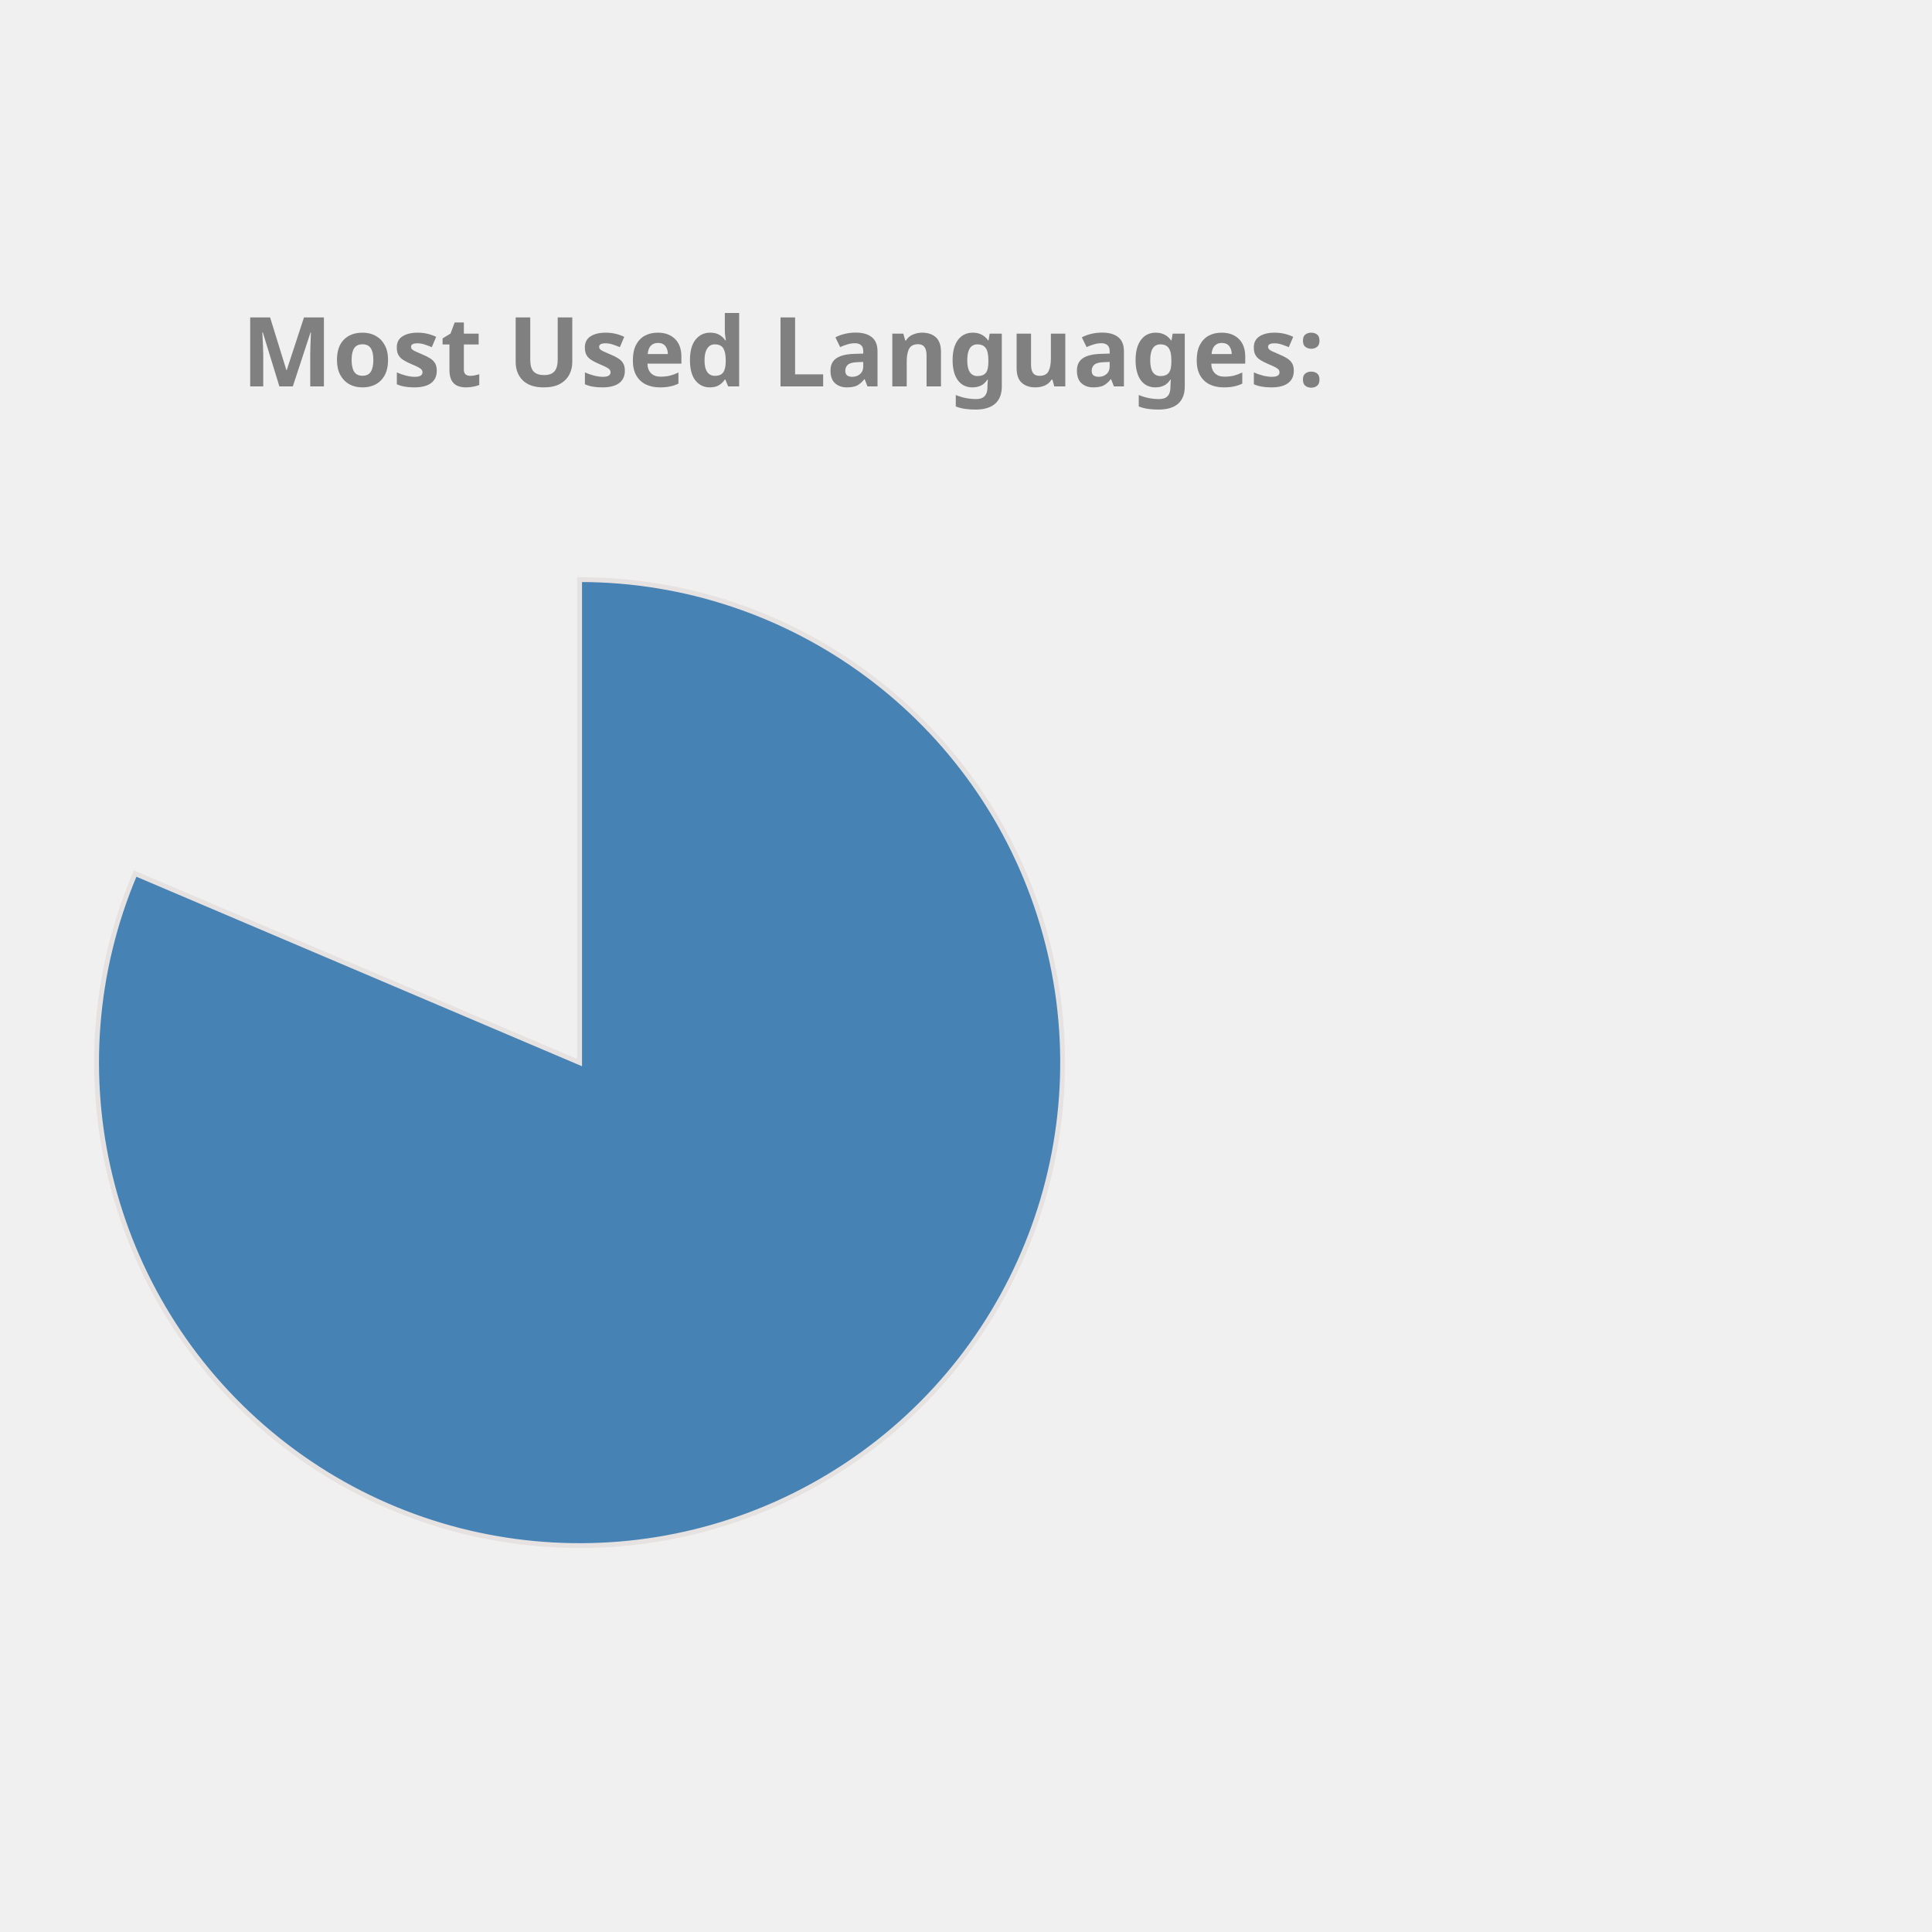
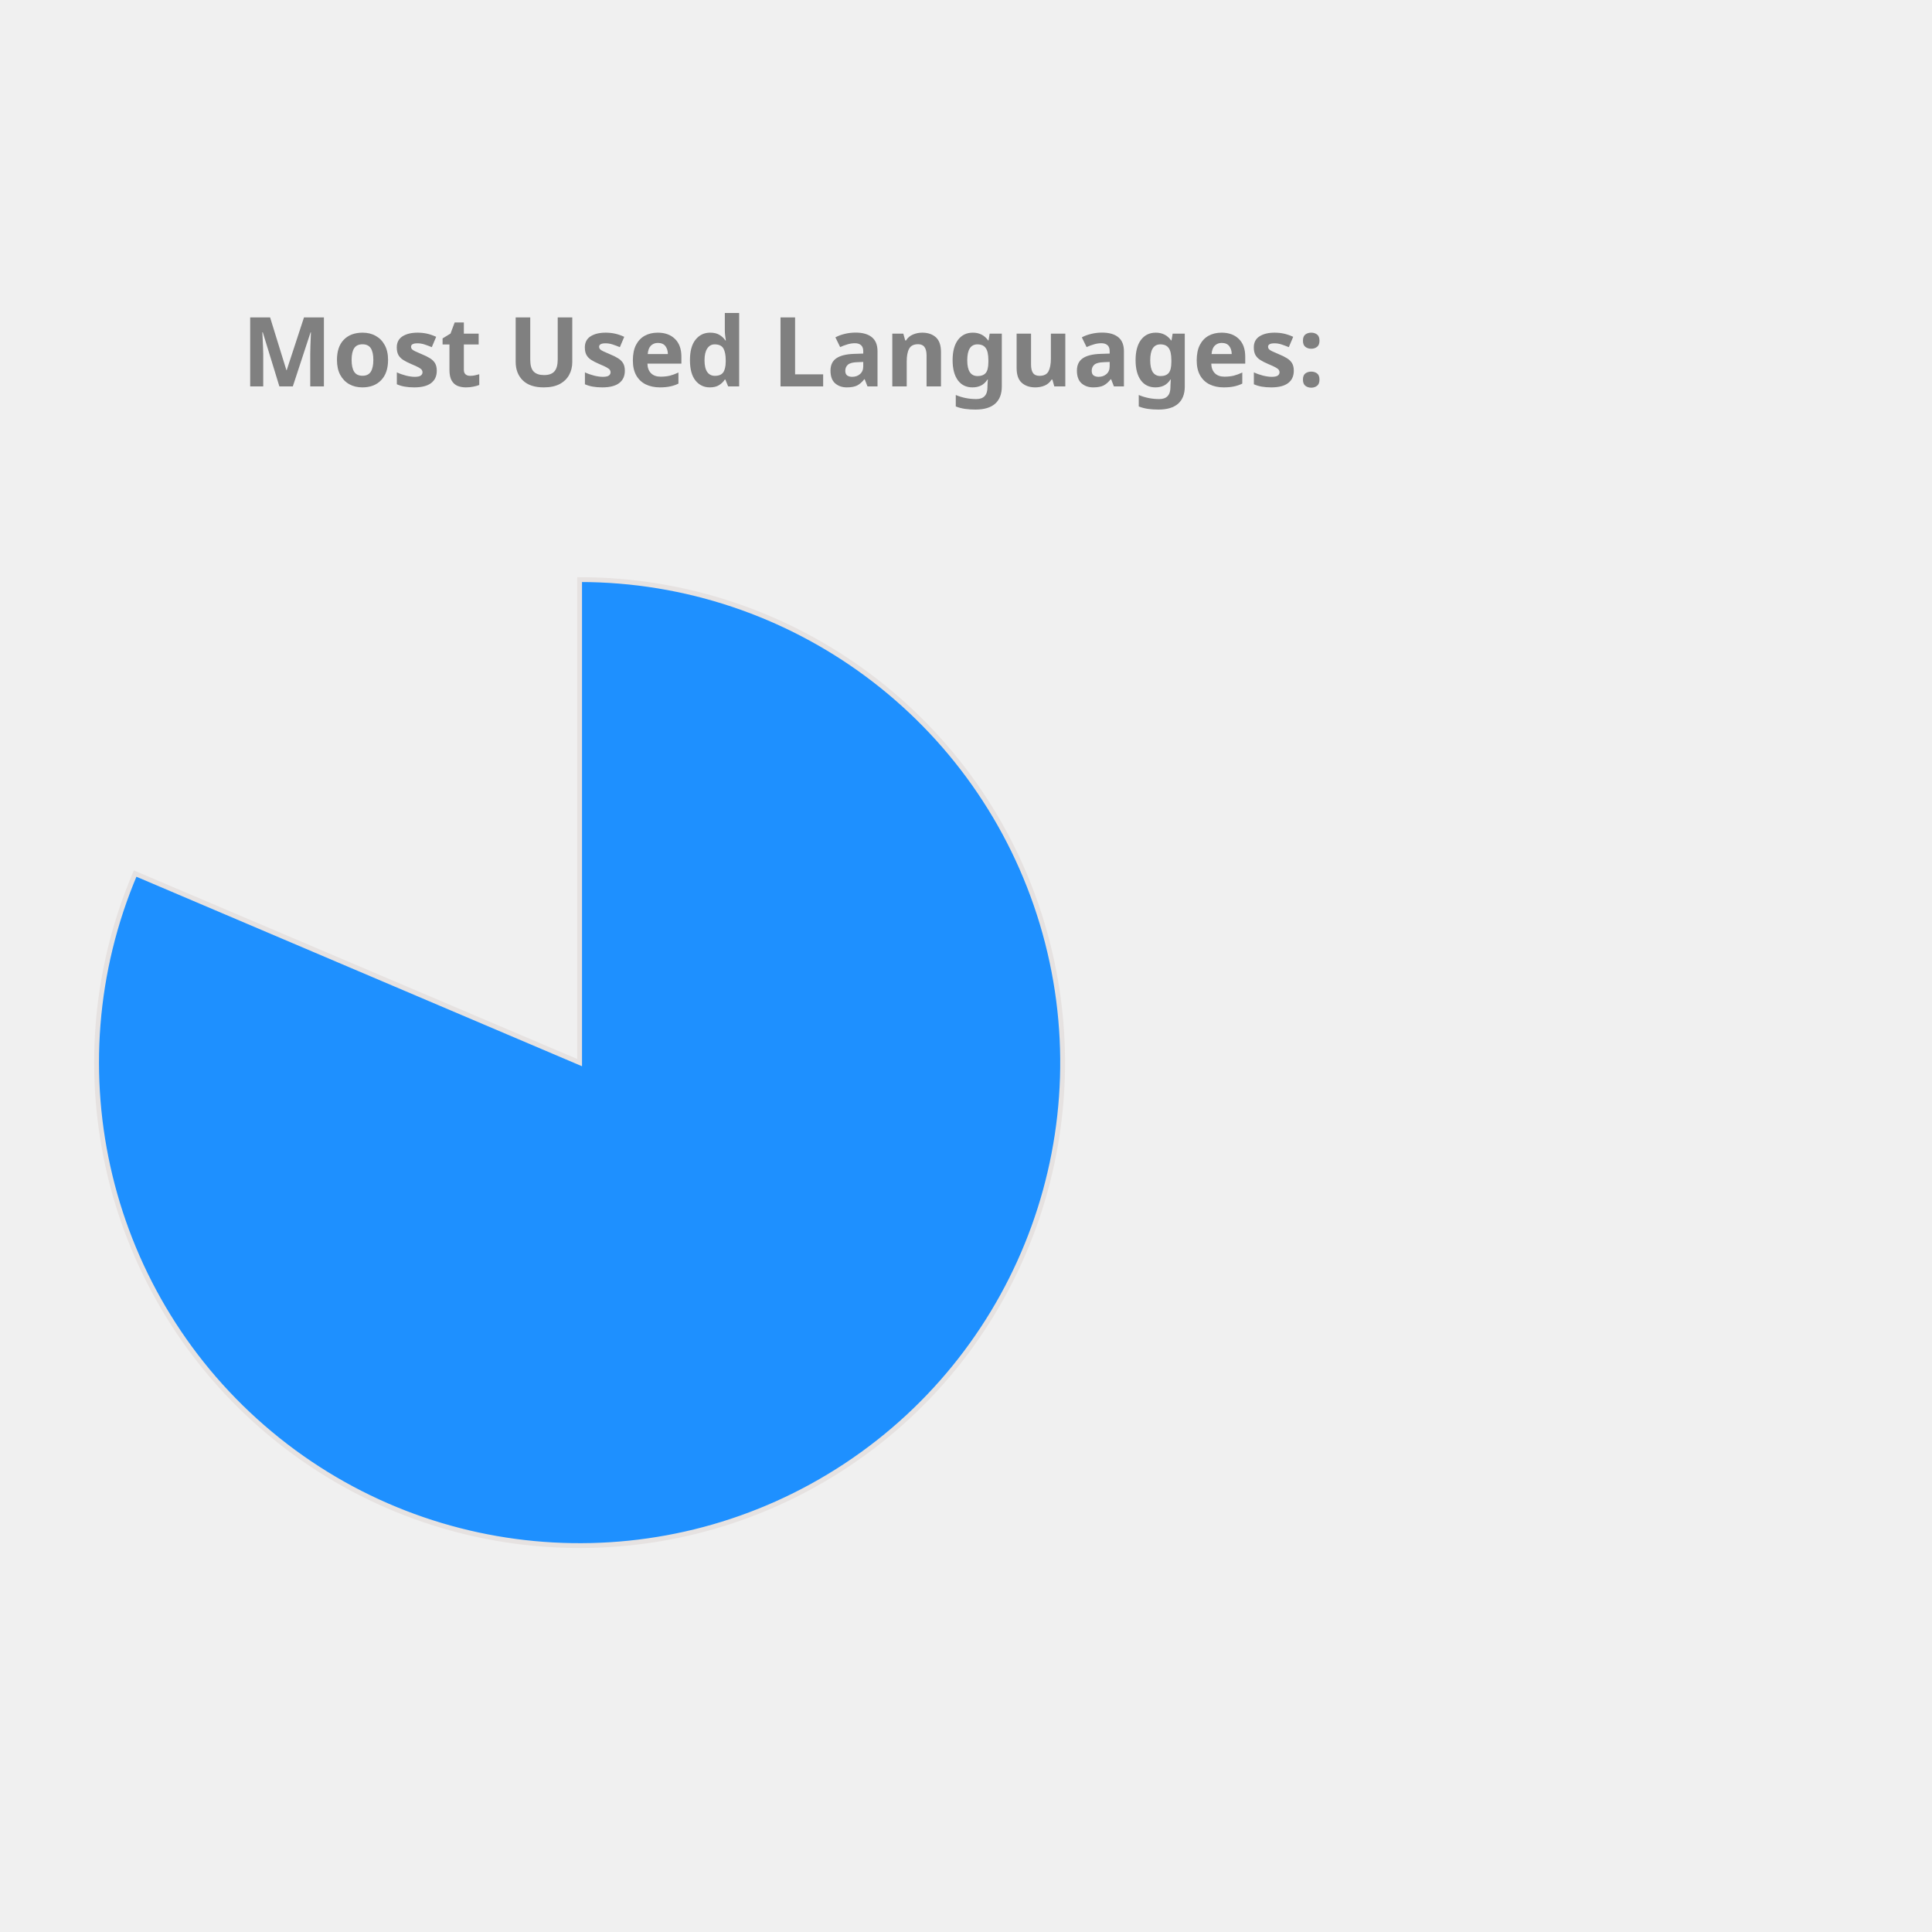
<svg xmlns="http://www.w3.org/2000/svg" height="350px" width="350px" viewBox="0 0 400 400">
  <style> 
        .label {
                font: bold 20px sans-serif;
                color: #404040;
                -webkit-text-stroke: 1px white;
        }

        path {
                stroke: #E6E2E1;
                stroke-width: 1px;
                transform: translate(60px, 100px);
        }

        .path_1 {
                animation: fadeIn 5s linear forwards;
        }

        .path_2 {
                transform: scale(0);
                animation: fadeIn 5s linear forwards 5s;
        }


        
        .path_3 {
                transform: scale(0);
                animation: fadeIn 5s linear forwards 10s;
        }


        .path_4 {
                transform: scale(0);
                animation: fadeIn 5s linear forwards 15s;
        }

        .path_5 {
                transform: scale(0);
                animation: fadeIn 5s linear forwards 20s;
        }

        .path_6 {
                transform: scale(0);
                animation: fadeIn 5s linear forwards 25s;
        }

        .path_7 {
                transform: scale(0);
                animation: fadeIn 5s linear forwards 30s;
        }

        .path_8 {
                transform: scale(0);
                animation: fadeIn 5s linear forwards 35s;
        }

        .path_9 {
                transform: scale(0);
                animation: fadeIn 5s linear forwards 40s;
        }

        .path_10 {
                transform: scale(0);
                animation: fadeIn 5s linear forwards 45s;
        }

        @keyframes fadeIn {
                0% {                        
                        transform: translate(250px, 300px) rotate(0deg) scale(0);
                        
                }
                50% {
                        transform: translate(150px, 220px) rotate(180deg) scale(0.5);
                        
                }
                
                100% {
                        transform: translate(60px, 120px) rotate(360deg) scale(1);
                        
                }
        }
        .txt_1 {
                opacity: 0;
                animation: txtShow 5s linear forwards 0s;
        }

        .txt_2 {
                opacity: 0;
                animation: txtShow 5s linear forwards 5s;
        }

        .txt_3 {
                opacity: 0;
                animation: txtShow 5s linear forwards 10s;
        }

        .txt_4 {
                opacity: 0;
                animation: txtShow 5s linear forwards 15s;
        }

        .txt_5 {
                opacity: 0;
                animation: txtShow 5s linear forwards 20s;
        }

        .txt_6 {
                opacity: 0;
                animation: txtShow 5s linear forwards 25s;
        }

        .txt_7 {
                opacity: 0;
                animation: txtShow 5s linear forwards 30s;
        }

        .txt_8 {
                opacity: 0;
                animation: txtShow 5s linear forwards 35s;
        }

        .txt_9 {
                opacity: 0;
                animation: txtShow 5s linear forwards 40s;
        }

        .txt_10 {
                opacity: 0;
                animation: txtShow 5s linear forwards 45s;
        }

        @keyframes txtShow {
                0% {                        
                        opacity: 0;
                        transform: translate(0px, 0px) scale(0);
                }
                100% {
                        opacity: 1;
                        transform: translate(0px, 0px) scale(1);
                        
                }
        }
</style>
-   <path class="path_1" d="M 60,120 L 60,20 A 100,100 0 1 1 -32.023,80.863 Z" fill="SteelBlue" stroke="#fff" stroke-width="2" />
-   <text class="txt_1" x="260" y="150" fill="SteelBlue" stroke="SteelBlue" stroke-width="1">Jupyter Notebook</text>
-   <path class="path_2" d="M 60,120 L -32.023,80.863 A 100,100 0 0 1 -12.031,50.635 Z" fill="MediumAquaMarine" stroke="#fff" stroke-width="2" />
-   <text class="txt_2" x="260" y="170" fill="MediumAquaMarine" stroke="MediumAquaMarine" stroke-width="1">C++</text>
-   <path class="path_3" d="M 60,120 L -12.031,50.635 A 100,100 0 0 1 12.93,31.771 Z" fill="DarkKhaki" stroke="#fff" stroke-width="2" />
-   <text class="txt_3" x="260" y="190" fill="DarkKhaki" stroke="DarkKhaki" stroke-width="1">JavaScript</text>
-   <path class="path_4" d="M 60,120 L 12.93,31.771 A 100,100 0 0 1 32.101,23.971 Z" fill="RosyBrown" stroke="#fff" stroke-width="2" />
-   <text class="txt_4" x="260" y="210" fill="RosyBrown" stroke="RosyBrown" stroke-width="1">Python</text>
-   <path class="path_5" d="M 60,120 L 32.101,23.971 A 100,100 0 0 1 44.977,21.135 Z" fill="Orchid" stroke="#fff" stroke-width="2" />
-   <text class="txt_5" x="260" y="230" fill="Orchid" stroke="Orchid" stroke-width="1">C</text>
-   <path class="path_6" d="M 60,120 L 44.977,21.135 A 100,100 0 0 1 54.348,20.16 Z" fill="Orange" stroke="#fff" stroke-width="2" />
-   <text class="txt_6" x="260" y="250" fill="Orange" stroke="Orange" stroke-width="1">Java</text>
-   <path class="path_7" d="M 60,120 L 54.348,20.16 A 100,100 0 0 1 56.859,20.049 Z" fill="IndianRed" stroke="#fff" stroke-width="2" />
-   <text class="txt_7" x="260" y="270" fill="IndianRed" stroke="IndianRed" stroke-width="1">HTML</text>
-   <path class="path_8" d="M 60,120 L 56.859,20.049 A 100,100 0 0 1 58.743,20.008 Z" fill="Salmon" stroke="#fff" stroke-width="2" />
-   <text class="txt_8" x="260" y="290" fill="Salmon" stroke="Salmon" stroke-width="1">Shell</text>
-   <path class="path_9" d="M 60,120 L 58.743,20.008 A 100,100 0 0 1 59.372,20.002 Z" fill="Coral" stroke="#fff" stroke-width="2" />
-   <text class="txt_9" x="260" y="310" fill="Coral" stroke="Coral" stroke-width="1">SCSS</text>
-   <path class="path_10" d="M 60,120 L 59.372,20.002 A 100,100 0 0 1 60,20 Z" fill="Crimson" stroke="#fff" stroke-width="2" />
-   <text class="txt_10" x="260" y="330" fill="Crimson" stroke="Crimson" stroke-width="1">CSS</text>
+   <path class="path_1" d="M 60,120 L 60,20 A 100,100 0 1 1 -32.023,80.863 Z" fill="DodgerBlue" stroke="#fff" stroke-width="2" />
+   <text class="txt_1" x="260" y="150" fill="DodgerBlue" stroke="DodgerBlue" stroke-width="1">Jupyter Notebook</text>
+   <path class="path_2" d="M 60,120 L -32.023,80.863 A 100,100 0 0 1 -12.031,50.635 Z" fill="LightSeaGreen" stroke="#fff" stroke-width="2" />
+   <text class="txt_2" x="260" y="170" fill="LightSeaGreen" stroke="LightSeaGreen" stroke-width="1">C++</text>
+   <path class="path_3" d="M 60,120 L -12.031,50.635 A 100,100 0 0 1 12.93,31.771 Z" fill="Tomato" stroke="#fff" stroke-width="2" />
+   <text class="txt_3" x="260" y="190" fill="Tomato" stroke="Tomato" stroke-width="1">JavaScript</text>
+   <path class="path_4" d="M 60,120 L 12.93,31.771 A 100,100 0 0 1 32.101,23.971 Z" fill="CornflowerBlue" stroke="#fff" stroke-width="2" />
+   <text class="txt_4" x="260" y="210" fill="CornflowerBlue" stroke="CornflowerBlue" stroke-width="1">Python</text>
+   <path class="path_5" d="M 60,120 L 32.101,23.971 A 100,100 0 0 1 44.977,21.135 Z" fill="SteelBlue" stroke="#fff" stroke-width="2" />
+   <text class="txt_5" x="260" y="230" fill="SteelBlue" stroke="SteelBlue" stroke-width="1">C</text>
+   <path class="path_6" d="M 60,120 L 44.977,21.135 A 100,100 0 0 1 54.348,20.16 Z" fill="Salmon" stroke="#fff" stroke-width="2" />
+   <text class="txt_6" x="260" y="250" fill="Salmon" stroke="Salmon" stroke-width="1">Java</text>
+   <path class="path_7" d="M 60,120 L 54.348,20.16 A 100,100 0 0 1 56.859,20.049 Z" fill="MediumAquaMarine" stroke="#fff" stroke-width="2" />
+   <text class="txt_7" x="260" y="270" fill="MediumAquaMarine" stroke="MediumAquaMarine" stroke-width="1">HTML</text>
+   <path class="path_8" d="M 60,120 L 56.859,20.049 A 100,100 0 0 1 58.743,20.008 Z" fill="RoyalBlue" stroke="#fff" stroke-width="2" />
+   <text class="txt_8" x="260" y="290" fill="RoyalBlue" stroke="RoyalBlue" stroke-width="1">Shell</text>
+   <path class="path_9" d="M 60,120 L 58.743,20.008 A 100,100 0 0 1 59.372,20.002 Z" fill="Crimson" stroke="#fff" stroke-width="2" />
+   <text class="txt_9" x="260" y="310" fill="Crimson" stroke="Crimson" stroke-width="1">SCSS</text>
+   <path class="path_10" d="M 60,120 L 59.372,20.002 A 100,100 0 0 1 60,20 Z" fill="Chocolate" stroke="#fff" stroke-width="2" />
+   <text class="txt_10" x="260" y="330" fill="Chocolate" stroke="Chocolate" stroke-width="1">CSS</text>
  <g class="label">
    <text x="50" y="80" fill="grey">Most Used Languages:</text>
  </g>
</svg>
